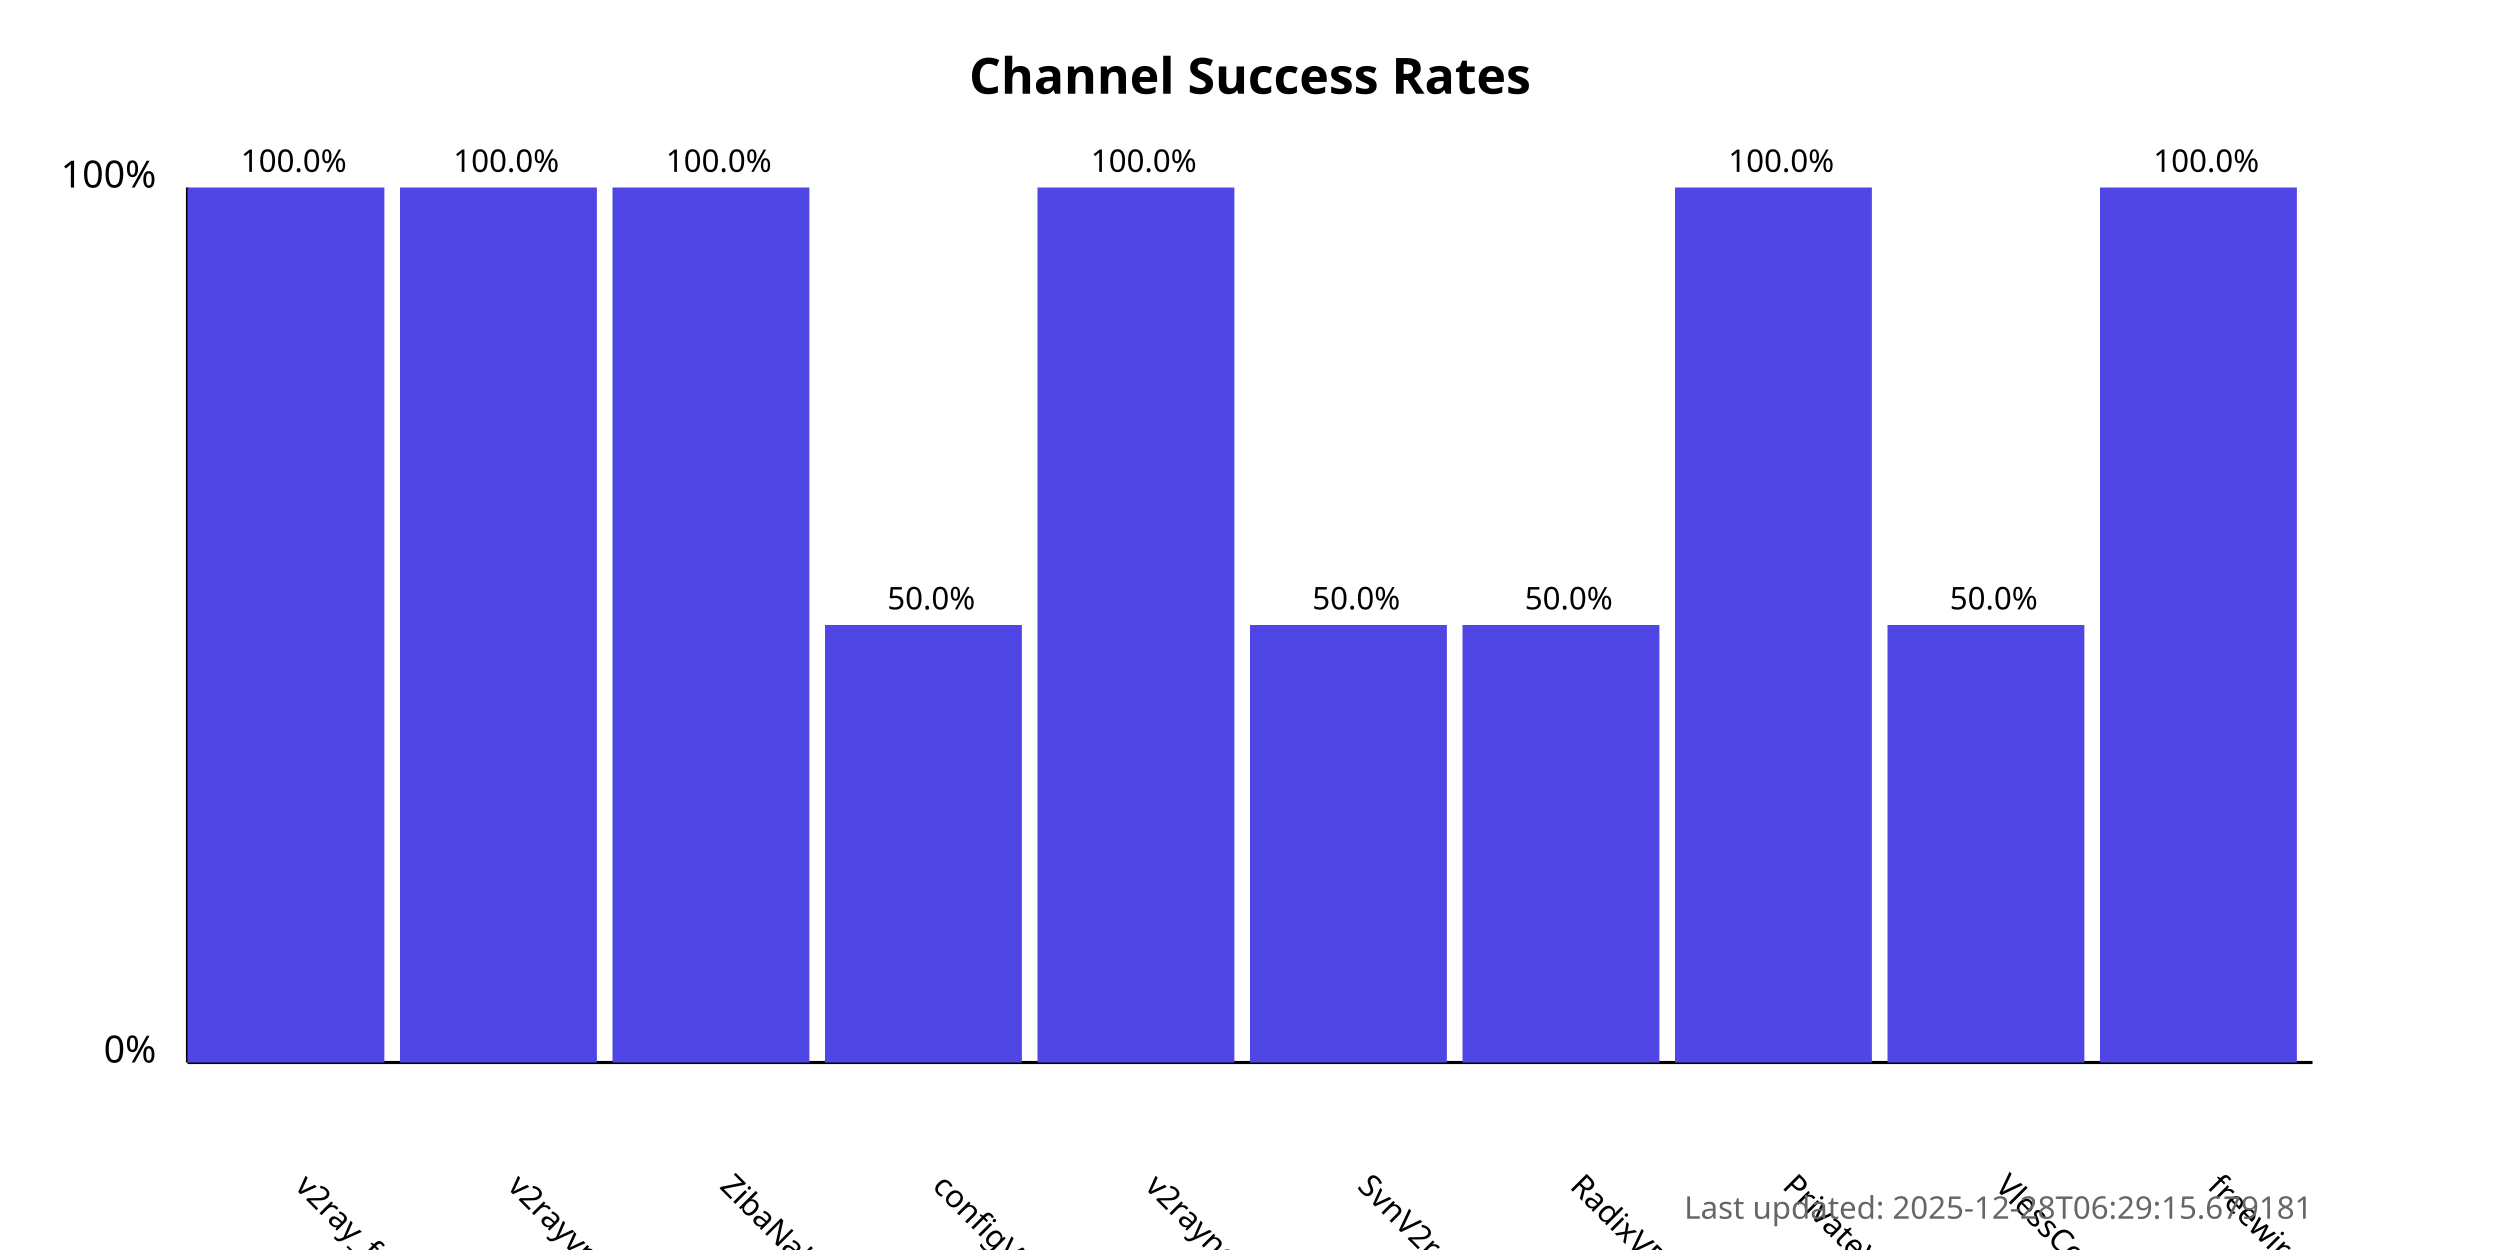
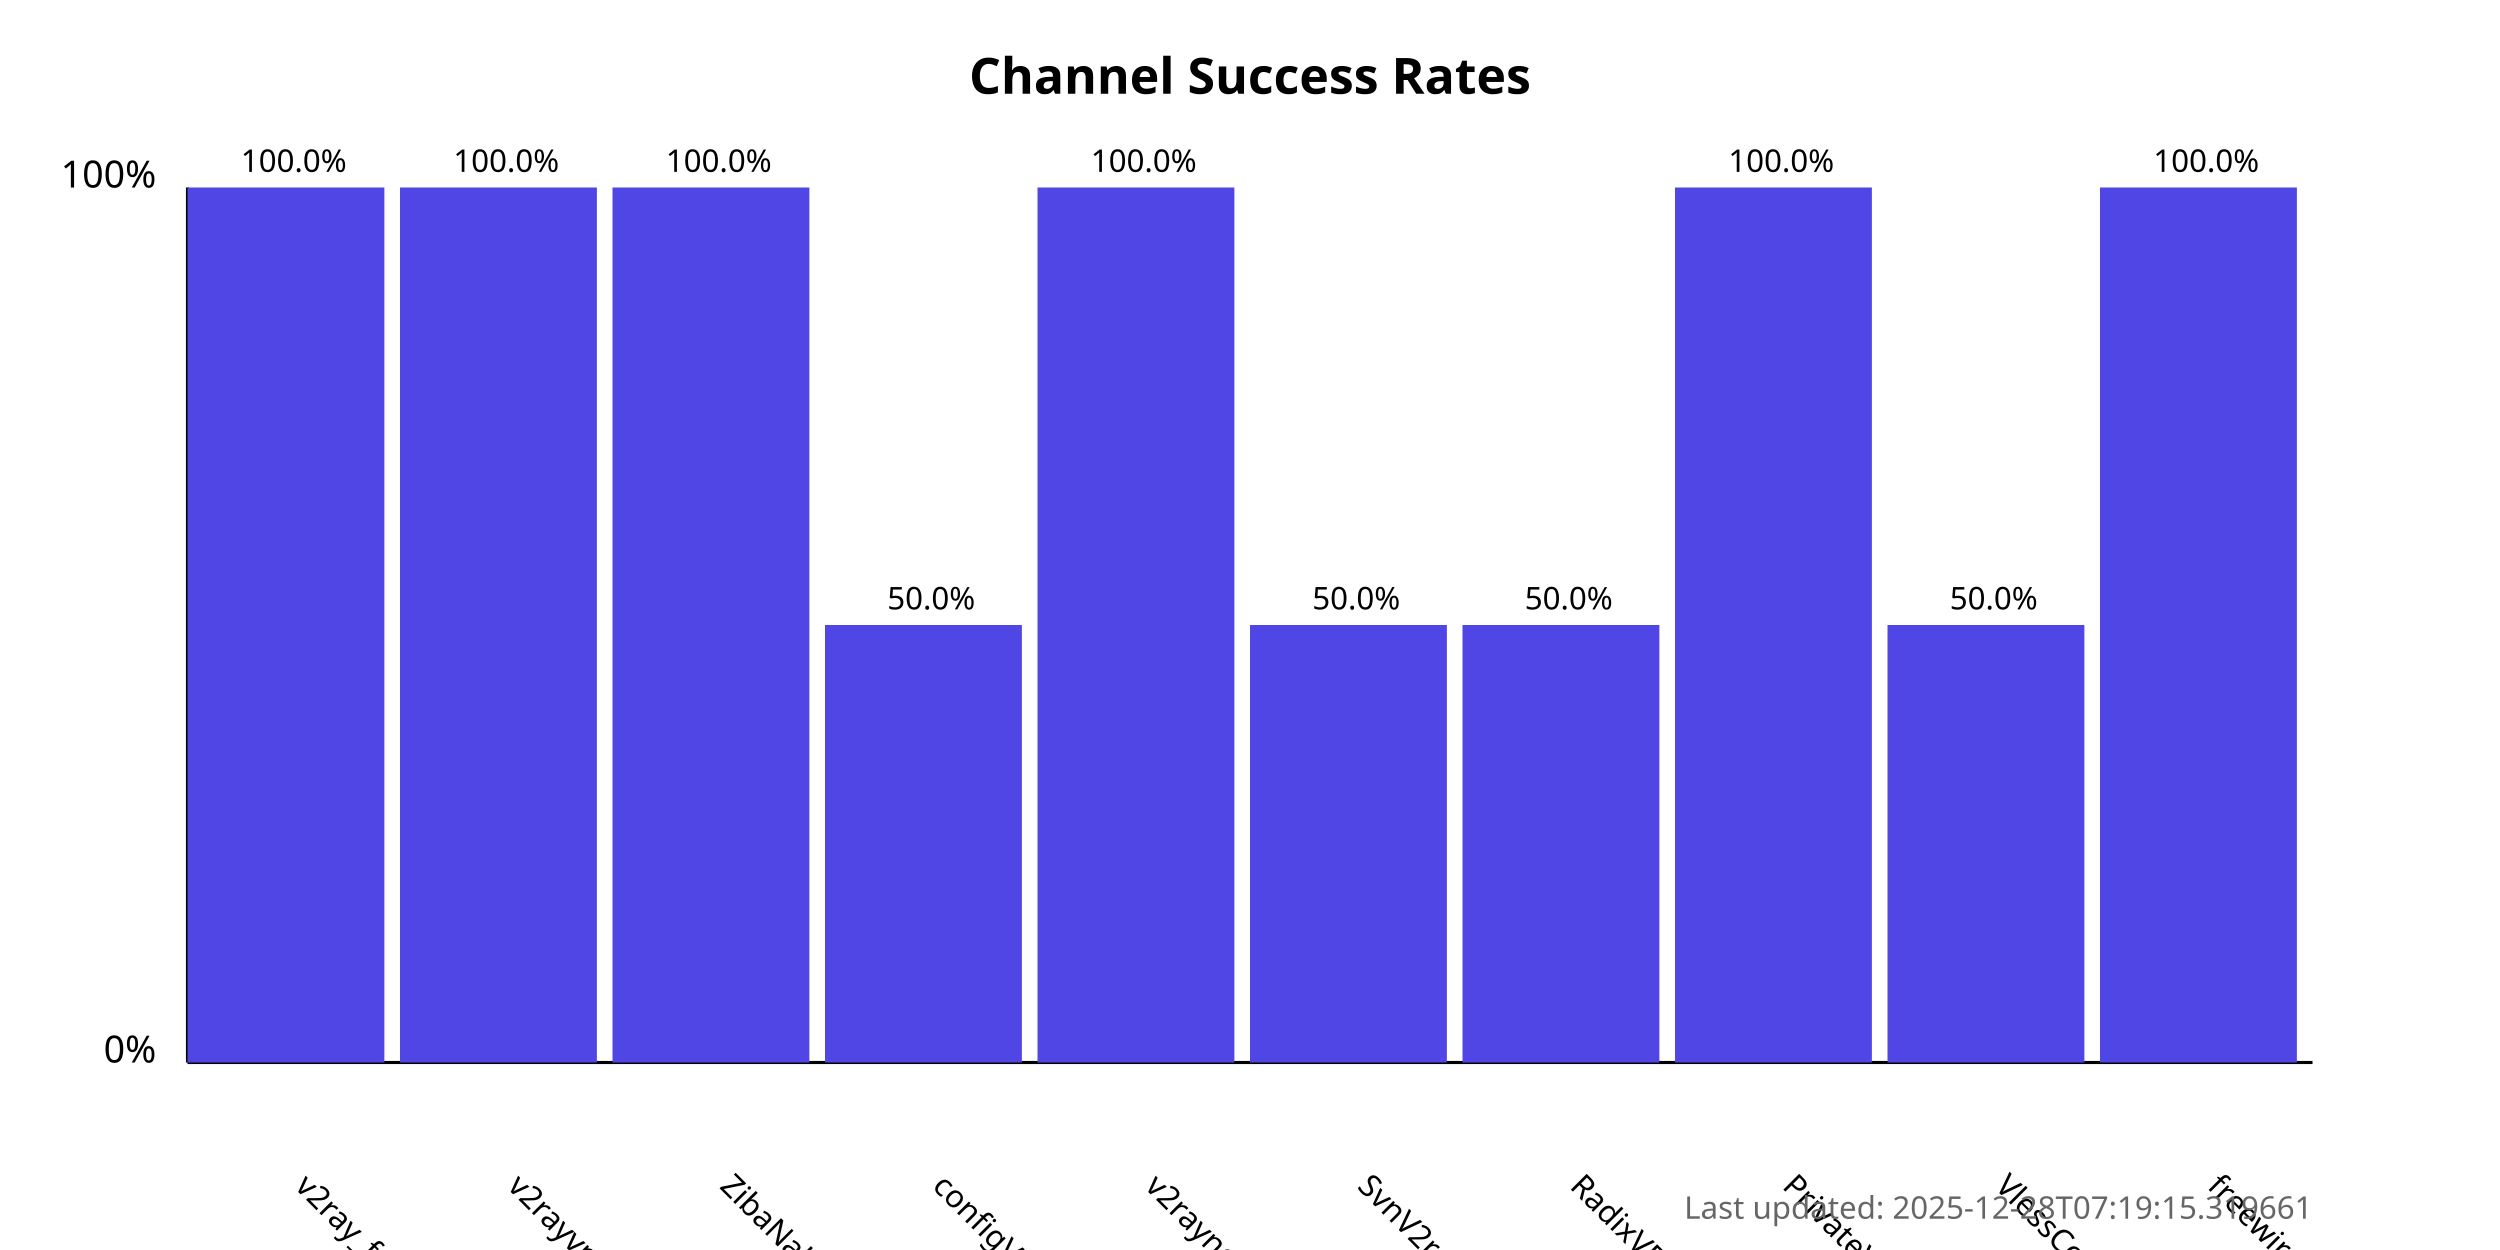
<svg xmlns="http://www.w3.org/2000/svg" width="800" height="400">
  <style>
            .chart-title { font: bold 16px sans-serif; }
            .axis-label { font: 12px sans-serif; }
            .tick-label { font: 10px sans-serif; }
            .bar { fill: #4f46e5; }
            .bar:hover { fill: #6366f1; }
            .timestamp { font: 10px sans-serif; fill: #666; }
        </style>
  <text x="400.0" y="30" text-anchor="middle" class="chart-title">
            Channel Success Rates
        </text>
  <line x1="60" y1="340" x2="60" y2="60" stroke="black" stroke-width="1" />
  <line x1="60" y1="340" x2="740" y2="340" stroke="black" stroke-width="1" />
  <text x="50" y="340" text-anchor="end" class="axis-label">0%</text>
  <text x="50" y="60" text-anchor="end" class="axis-label">100%</text>
  <g>
    <rect x="60" y="60.0" width="63.0" height="280.0" class="bar" />
    <text x="94.0" y="380" transform="rotate(45, 94.0, 380)" text-anchor="start" class="tick-label">
                v2ray_free_conf
            </text>
    <text x="94.0" y="55.0" text-anchor="middle" class="tick-label">
                100.0%
            </text>
  </g>
  <g>
    <rect x="128.0" y="60.0" width="63.0" height="280.0" class="bar" />
    <text x="162.0" y="380" transform="rotate(45, 162.0, 380)" text-anchor="start" class="tick-label">
                v2rayvpno
            </text>
    <text x="162.0" y="55.0" text-anchor="middle" class="tick-label">
                100.0%
            </text>
  </g>
  <g>
    <rect x="196.0" y="60.0" width="63.0" height="280.0" class="bar" />
    <text x="230.0" y="380" transform="rotate(45, 230.0, 380)" text-anchor="start" class="tick-label">
                ZibaNabz
            </text>
    <text x="230.0" y="55.0" text-anchor="middle" class="tick-label">
                100.0%
            </text>
  </g>
  <g>
    <rect x="264.0" y="200.0" width="63.0" height="140.0" class="bar" />
    <text x="298.0" y="380" transform="rotate(45, 298.0, 380)" text-anchor="start" class="tick-label">
                configV2rayForFree
            </text>
    <text x="298.0" y="195.0" text-anchor="middle" class="tick-label">
                50.0%
            </text>
  </g>
  <g>
    <rect x="332.0" y="60.0" width="63.0" height="280.0" class="bar" />
    <text x="366.0" y="380" transform="rotate(45, 366.0, 380)" text-anchor="start" class="tick-label">
                v2rayngvpn
            </text>
    <text x="366.0" y="55.0" text-anchor="middle" class="tick-label">
                100.0%
            </text>
  </g>
  <g>
    <rect x="400.0" y="200.0" width="63.0" height="140.0" class="bar" />
    <text x="434.0" y="380" transform="rotate(45, 434.0, 380)" text-anchor="start" class="tick-label">
                SvnV2ray
            </text>
    <text x="434.0" y="195.0" text-anchor="middle" class="tick-label">
                50.0%
            </text>
  </g>
  <g>
    <rect x="468.0" y="200.0" width="63.0" height="140.0" class="bar" />
    <text x="502.0" y="380" transform="rotate(45, 502.0, 380)" text-anchor="start" class="tick-label">
                RadixVPN
            </text>
    <text x="502.0" y="195.0" text-anchor="middle" class="tick-label">
                50.0%
            </text>
  </g>
  <g>
    <rect x="536.0" y="60.0" width="63.0" height="280.0" class="bar" />
    <text x="570.0" y="380" transform="rotate(45, 570.0, 380)" text-anchor="start" class="tick-label">
                PrivateVPNs
            </text>
    <text x="570.0" y="55.0" text-anchor="middle" class="tick-label">
                100.0%
            </text>
  </g>
  <g>
    <rect x="604.0" y="200.0" width="63.0" height="140.0" class="bar" />
    <text x="638.0" y="380" transform="rotate(45, 638.0, 380)" text-anchor="start" class="tick-label">
                VlessConfig
            </text>
    <text x="638.0" y="195.0" text-anchor="middle" class="tick-label">
                50.0%
            </text>
  </g>
  <g>
    <rect x="672.0" y="60.0" width="63.0" height="280.0" class="bar" />
    <text x="706.0" y="380" transform="rotate(45, 706.0, 380)" text-anchor="start" class="tick-label">
                freewireguard
            </text>
    <text x="706.0" y="55.0" text-anchor="middle" class="tick-label">
                100.0%
            </text>
  </g>
  <text x="740" y="390" text-anchor="end" class="timestamp">
-             Last updated: 2025-12-28T06:29:15.679181
+             Last updated: 2025-12-28T07:19:15.319661
        </text>
</svg>
